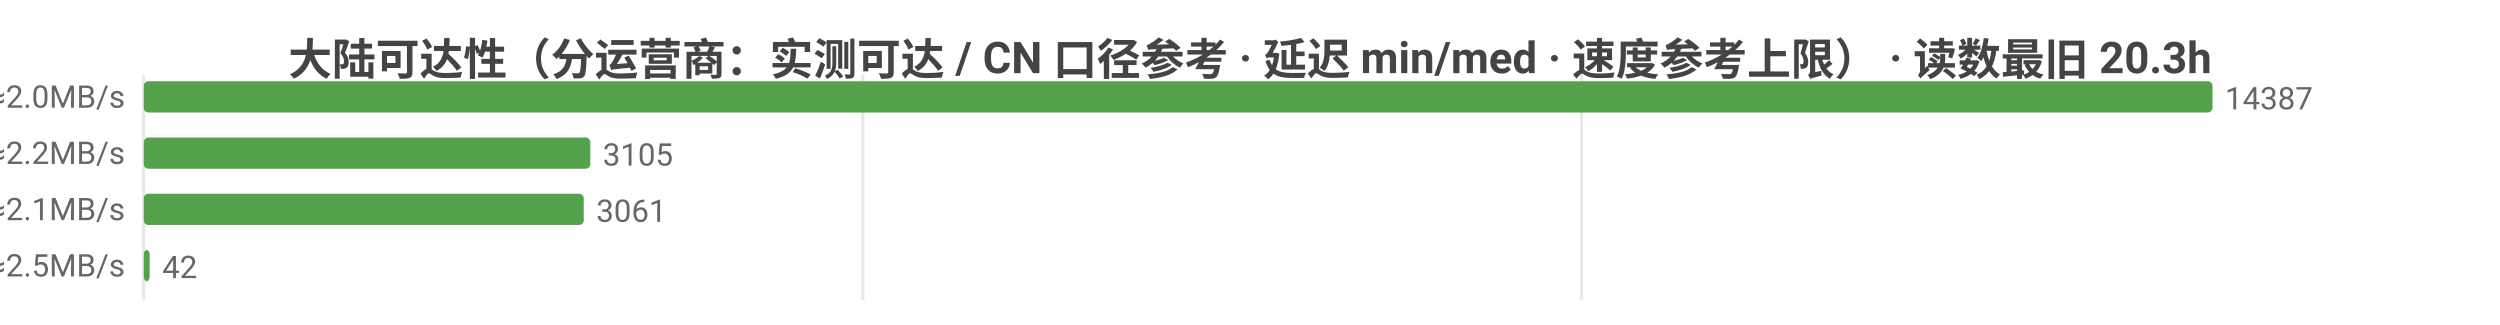
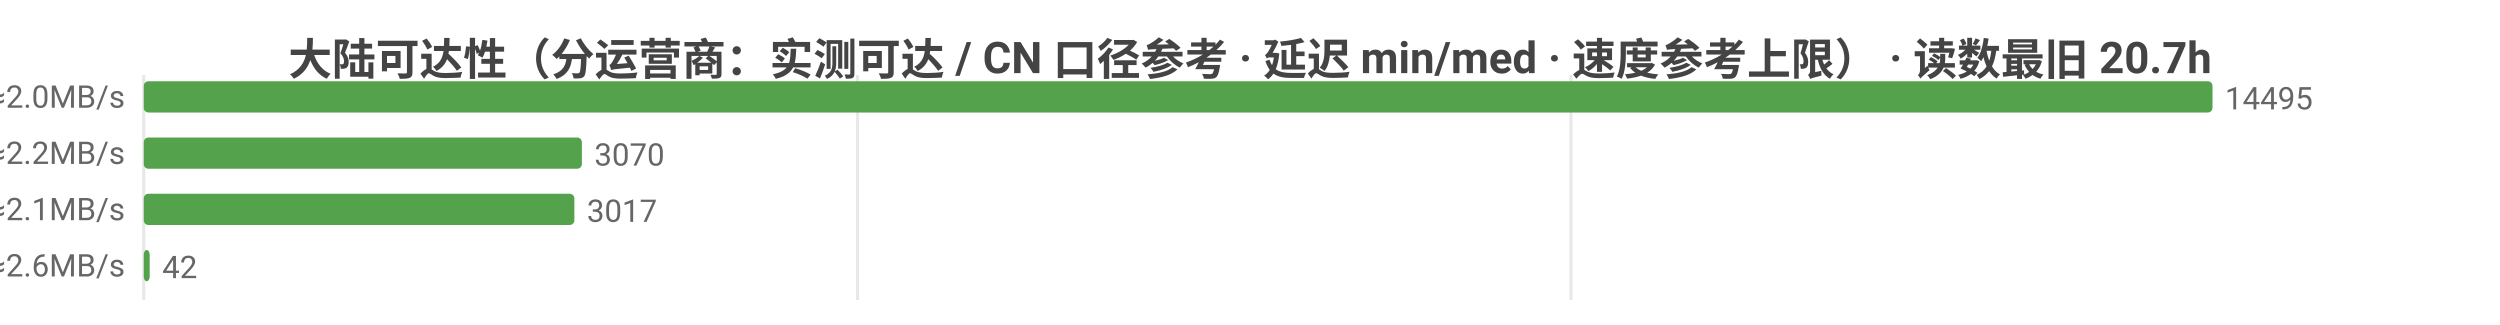
<svg xmlns="http://www.w3.org/2000/svg" width="800" height="104" viewBox="0 0 800 104">
  <rect width="800" height="104" fill="#ffffff" />
  <style>text{font-family:system-ui,-apple-system,'Segoe UI',Roboto,'PingFang SC','Microsoft YaHei','Noto Sans CJK SC',sans-serif}.g{stroke:#e8e8e8;stroke-width:1}.a{stroke:#999;stroke-width:1}.t{font-size:10px;fill:#666}.m{font-size:10px;text-anchor:middle;fill:#666}.e{font-size:10px;text-anchor:end;fill:#666}.l{font-size:11px;fill:#333}.tt{font-size:14px;font-weight:600;text-anchor:middle;fill:#444}.em{font-size:13px;text-anchor:middle;fill:#999}</style>
-   <text class="tt" x="400.0" y="24">大陆可达性（分运营商：实测可达 / CN 口径参考 · 延迟 min/med · 速度参考上限） · 读数最旧 20.3h</text>
+   <text class="tt" x="400.0" y="24">大陆可达性（分运营商：实测可达 / CN 口径参考 · 延迟 min/med · 速度参考上限） · 读数最旧 20.7h</text>
  <line class="g" x1="46" y1="24" x2="46" y2="96" />
-   <line class="g" x1="276.1" y1="24" x2="276.1" y2="96" />
-   <line class="g" x1="506.1" y1="24" x2="506.1" y2="96" />
-   <text class="e" x="40" y="35">中国电信  实测可达 14387/14392 · CN口径 17329  min21/med244ms  ≈2.0MB/s</text>
+   <line class="g" x1="274.4" y1="24" x2="274.4" y2="96" />
+   <line class="g" x1="502.7" y1="24" x2="502.7" y2="96" />
+   <text class="e" x="40" y="35">中国电信  实测可达 14495/14502 · CN口径 17918  min11/med244ms  ≈2.0MB/s</text>
  <rect x="46" y="26" width="662" height="10" fill="#54a24b" rx="1.5" />
-   <text class="t" x="712" y="35">14387</text>
-   <text class="e" x="40" y="53">中国联通  实测可达 3105/3106 · CN口径 17329  min31/med217ms  ≈2.2MB/s</text>
-   <rect x="46" y="44" width="142.9" height="10" fill="#54a24b" rx="1.5" />
-   <text class="t" x="192.9" y="53">3105</text>
-   <text class="e" x="40" y="71">中国移动  实测可达 3061/3062 · CN口径 17329  min37/med234ms  ≈2.1MB/s</text>
-   <rect x="46" y="62" width="140.8" height="10" fill="#54a24b" rx="1.5" />
-   <text class="t" x="190.8" y="71">3061</text>
-   <text class="e" x="40" y="89">中国多线  实测可达 42/42 · CN口径 17329  min40/med194ms  ≈2.5MB/s</text>
+   <text class="t" x="712" y="35">14495</text>
+   <text class="e" x="40" y="53">中国联通  实测可达 3070/3070 · CN口径 17918  min30/med214ms  ≈2.2MB/s</text>
+   <rect x="46" y="44" width="140.2" height="10" fill="#54a24b" rx="1.5" />
+   <text class="t" x="190.2" y="53">3070</text>
+   <text class="e" x="40" y="71">中国移动  实测可达 3017/3017 · CN口径 17918  min41/med233ms  ≈2.1MB/s</text>
+   <rect x="46" y="62" width="137.8" height="10" fill="#54a24b" rx="1.5" />
+   <text class="t" x="187.8" y="71">3017</text>
+   <text class="e" x="40" y="89">中国多线  实测可达 42/43 · CN口径 17918  min40/med182ms  ≈2.6MB/s</text>
  <rect x="46" y="80" width="1.9" height="10" fill="#54a24b" rx="1.5" />
  <text class="t" x="51.9" y="89">42</text>
</svg>
